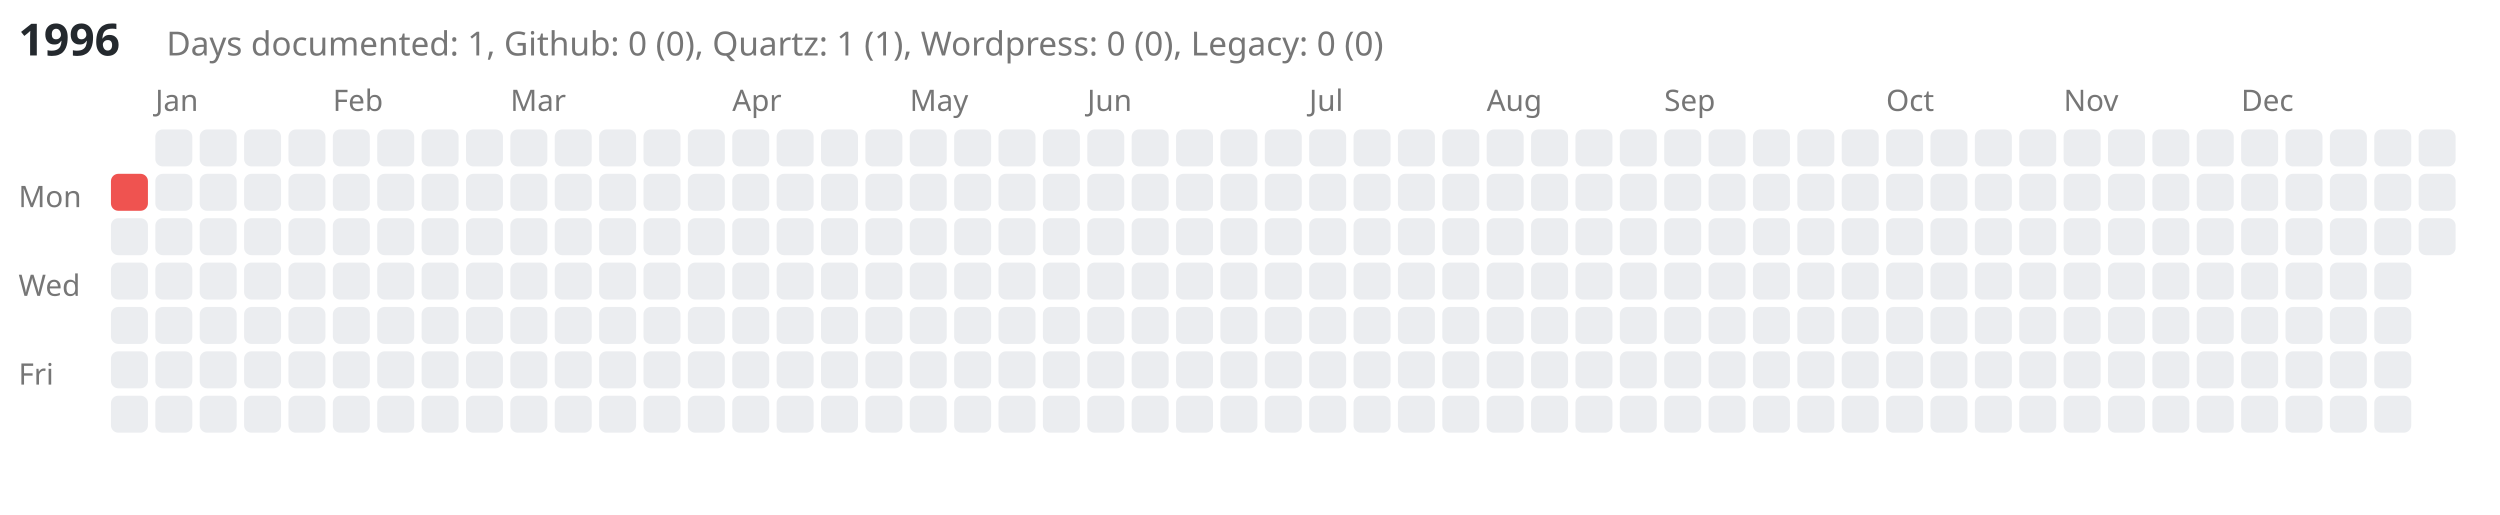
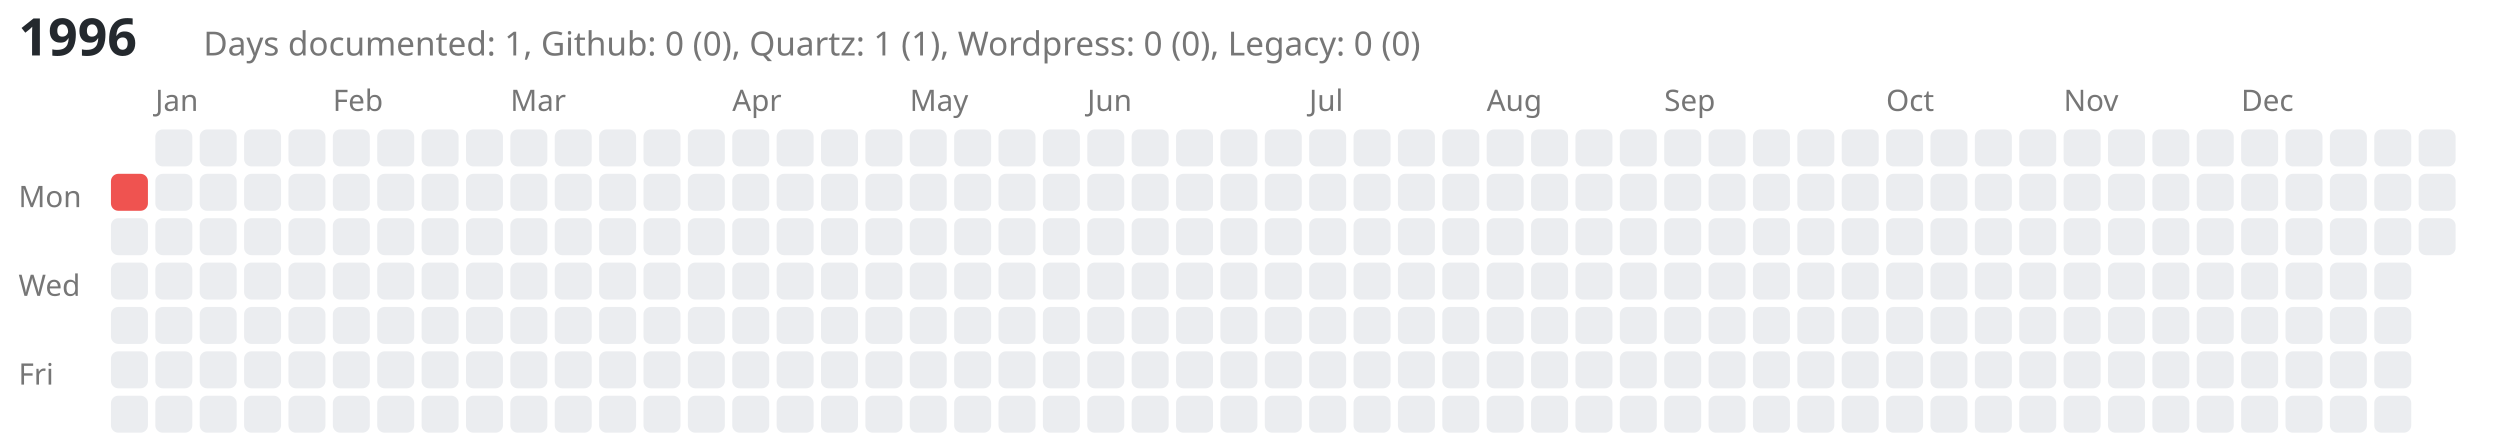
- <svg xmlns="http://www.w3.org/2000/svg" viewBox="0 0 676 139" style="background-color: white;">
-   <text x="5" y="15" font-family="sans-serif" font-size="12" font-weight="bold" fill="#24292e">1996</text>
-   <text x="45" y="15" font-family="sans-serif" font-size="9" fill="#767676">Days documented: 1, Github: 0 (0), Quartz: 1 (1), Wordpress: 0 (0), Legacy: 0 (0)</text>
+ <svg xmlns="http://www.w3.org/2000/svg" viewBox="0 0 676 119" style="background-color: white;">
+   <text x="5" y="15" font-family="sans-serif" font-size="14" font-weight="bold" fill="#24292e">1996</text>
+   <text x="55" y="15" font-family="sans-serif" font-size="9" fill="#767676">Days documented: 1, Github: 0 (0), Quartz: 1 (1), Wordpress: 0 (0), Legacy: 0 (0)</text>
  <text x="5" y="56" font-family="sans-serif" font-size="8" fill="#767676">Mon</text>
  <text x="5" y="80" font-family="sans-serif" font-size="8" fill="#767676">Wed</text>
  <text x="5" y="104" font-family="sans-serif" font-size="8" fill="#767676">Fri</text>
  <a href="https://kreier.github.io/quartz/Diary/1996">
    <rect class="day-cell" data-date="1996-01-01" x="30" y="47" width="10" height="10" fill="#ef5350" rx="2" ry="2" />
  </a>
  <rect class="day-cell" data-date="1996-01-02" x="30" y="59" width="10" height="10" fill="#ebedf0" rx="2" ry="2" />
  <rect class="day-cell" data-date="1996-01-03" x="30" y="71" width="10" height="10" fill="#ebedf0" rx="2" ry="2" />
  <rect class="day-cell" data-date="1996-01-04" x="30" y="83" width="10" height="10" fill="#ebedf0" rx="2" ry="2" />
  <rect class="day-cell" data-date="1996-01-05" x="30" y="95" width="10" height="10" fill="#ebedf0" rx="2" ry="2" />
  <rect class="day-cell" data-date="1996-01-06" x="30" y="107" width="10" height="10" fill="#ebedf0" rx="2" ry="2" />
  <text x="42" y="30" font-family="sans-serif" font-size="8" fill="#767676">Jan</text>
  <rect class="day-cell" data-date="1996-01-07" x="42" y="35" width="10" height="10" fill="#ebedf0" rx="2" ry="2" />
  <rect class="day-cell" data-date="1996-01-08" x="42" y="47" width="10" height="10" fill="#ebedf0" rx="2" ry="2" />
  <rect class="day-cell" data-date="1996-01-09" x="42" y="59" width="10" height="10" fill="#ebedf0" rx="2" ry="2" />
  <rect class="day-cell" data-date="1996-01-10" x="42" y="71" width="10" height="10" fill="#ebedf0" rx="2" ry="2" />
  <rect class="day-cell" data-date="1996-01-11" x="42" y="83" width="10" height="10" fill="#ebedf0" rx="2" ry="2" />
  <rect class="day-cell" data-date="1996-01-12" x="42" y="95" width="10" height="10" fill="#ebedf0" rx="2" ry="2" />
  <rect class="day-cell" data-date="1996-01-13" x="42" y="107" width="10" height="10" fill="#ebedf0" rx="2" ry="2" />
  <rect class="day-cell" data-date="1996-01-14" x="54" y="35" width="10" height="10" fill="#ebedf0" rx="2" ry="2" />
  <rect class="day-cell" data-date="1996-01-15" x="54" y="47" width="10" height="10" fill="#ebedf0" rx="2" ry="2" />
  <rect class="day-cell" data-date="1996-01-16" x="54" y="59" width="10" height="10" fill="#ebedf0" rx="2" ry="2" />
  <rect class="day-cell" data-date="1996-01-17" x="54" y="71" width="10" height="10" fill="#ebedf0" rx="2" ry="2" />
  <rect class="day-cell" data-date="1996-01-18" x="54" y="83" width="10" height="10" fill="#ebedf0" rx="2" ry="2" />
  <rect class="day-cell" data-date="1996-01-19" x="54" y="95" width="10" height="10" fill="#ebedf0" rx="2" ry="2" />
  <rect class="day-cell" data-date="1996-01-20" x="54" y="107" width="10" height="10" fill="#ebedf0" rx="2" ry="2" />
  <rect class="day-cell" data-date="1996-01-21" x="66" y="35" width="10" height="10" fill="#ebedf0" rx="2" ry="2" />
  <rect class="day-cell" data-date="1996-01-22" x="66" y="47" width="10" height="10" fill="#ebedf0" rx="2" ry="2" />
  <rect class="day-cell" data-date="1996-01-23" x="66" y="59" width="10" height="10" fill="#ebedf0" rx="2" ry="2" />
  <rect class="day-cell" data-date="1996-01-24" x="66" y="71" width="10" height="10" fill="#ebedf0" rx="2" ry="2" />
  <rect class="day-cell" data-date="1996-01-25" x="66" y="83" width="10" height="10" fill="#ebedf0" rx="2" ry="2" />
  <rect class="day-cell" data-date="1996-01-26" x="66" y="95" width="10" height="10" fill="#ebedf0" rx="2" ry="2" />
  <rect class="day-cell" data-date="1996-01-27" x="66" y="107" width="10" height="10" fill="#ebedf0" rx="2" ry="2" />
  <rect class="day-cell" data-date="1996-01-28" x="78" y="35" width="10" height="10" fill="#ebedf0" rx="2" ry="2" />
  <rect class="day-cell" data-date="1996-01-29" x="78" y="47" width="10" height="10" fill="#ebedf0" rx="2" ry="2" />
  <rect class="day-cell" data-date="1996-01-30" x="78" y="59" width="10" height="10" fill="#ebedf0" rx="2" ry="2" />
  <rect class="day-cell" data-date="1996-01-31" x="78" y="71" width="10" height="10" fill="#ebedf0" rx="2" ry="2" />
  <rect class="day-cell" data-date="1996-02-01" x="78" y="83" width="10" height="10" fill="#ebedf0" rx="2" ry="2" />
  <rect class="day-cell" data-date="1996-02-02" x="78" y="95" width="10" height="10" fill="#ebedf0" rx="2" ry="2" />
  <rect class="day-cell" data-date="1996-02-03" x="78" y="107" width="10" height="10" fill="#ebedf0" rx="2" ry="2" />
  <text x="90" y="30" font-family="sans-serif" font-size="8" fill="#767676">Feb</text>
  <rect class="day-cell" data-date="1996-02-04" x="90" y="35" width="10" height="10" fill="#ebedf0" rx="2" ry="2" />
  <rect class="day-cell" data-date="1996-02-05" x="90" y="47" width="10" height="10" fill="#ebedf0" rx="2" ry="2" />
  <rect class="day-cell" data-date="1996-02-06" x="90" y="59" width="10" height="10" fill="#ebedf0" rx="2" ry="2" />
  <rect class="day-cell" data-date="1996-02-07" x="90" y="71" width="10" height="10" fill="#ebedf0" rx="2" ry="2" />
  <rect class="day-cell" data-date="1996-02-08" x="90" y="83" width="10" height="10" fill="#ebedf0" rx="2" ry="2" />
  <rect class="day-cell" data-date="1996-02-09" x="90" y="95" width="10" height="10" fill="#ebedf0" rx="2" ry="2" />
  <rect class="day-cell" data-date="1996-02-10" x="90" y="107" width="10" height="10" fill="#ebedf0" rx="2" ry="2" />
  <rect class="day-cell" data-date="1996-02-11" x="102" y="35" width="10" height="10" fill="#ebedf0" rx="2" ry="2" />
  <rect class="day-cell" data-date="1996-02-12" x="102" y="47" width="10" height="10" fill="#ebedf0" rx="2" ry="2" />
  <rect class="day-cell" data-date="1996-02-13" x="102" y="59" width="10" height="10" fill="#ebedf0" rx="2" ry="2" />
  <rect class="day-cell" data-date="1996-02-14" x="102" y="71" width="10" height="10" fill="#ebedf0" rx="2" ry="2" />
  <rect class="day-cell" data-date="1996-02-15" x="102" y="83" width="10" height="10" fill="#ebedf0" rx="2" ry="2" />
  <rect class="day-cell" data-date="1996-02-16" x="102" y="95" width="10" height="10" fill="#ebedf0" rx="2" ry="2" />
  <rect class="day-cell" data-date="1996-02-17" x="102" y="107" width="10" height="10" fill="#ebedf0" rx="2" ry="2" />
  <rect class="day-cell" data-date="1996-02-18" x="114" y="35" width="10" height="10" fill="#ebedf0" rx="2" ry="2" />
  <rect class="day-cell" data-date="1996-02-19" x="114" y="47" width="10" height="10" fill="#ebedf0" rx="2" ry="2" />
  <rect class="day-cell" data-date="1996-02-20" x="114" y="59" width="10" height="10" fill="#ebedf0" rx="2" ry="2" />
  <rect class="day-cell" data-date="1996-02-21" x="114" y="71" width="10" height="10" fill="#ebedf0" rx="2" ry="2" />
  <rect class="day-cell" data-date="1996-02-22" x="114" y="83" width="10" height="10" fill="#ebedf0" rx="2" ry="2" />
  <rect class="day-cell" data-date="1996-02-23" x="114" y="95" width="10" height="10" fill="#ebedf0" rx="2" ry="2" />
  <rect class="day-cell" data-date="1996-02-24" x="114" y="107" width="10" height="10" fill="#ebedf0" rx="2" ry="2" />
  <rect class="day-cell" data-date="1996-02-25" x="126" y="35" width="10" height="10" fill="#ebedf0" rx="2" ry="2" />
  <rect class="day-cell" data-date="1996-02-26" x="126" y="47" width="10" height="10" fill="#ebedf0" rx="2" ry="2" />
  <rect class="day-cell" data-date="1996-02-27" x="126" y="59" width="10" height="10" fill="#ebedf0" rx="2" ry="2" />
  <rect class="day-cell" data-date="1996-02-28" x="126" y="71" width="10" height="10" fill="#ebedf0" rx="2" ry="2" />
  <rect class="day-cell" data-date="1996-02-29" x="126" y="83" width="10" height="10" fill="#ebedf0" rx="2" ry="2" />
  <rect class="day-cell" data-date="1996-03-01" x="126" y="95" width="10" height="10" fill="#ebedf0" rx="2" ry="2" />
  <rect class="day-cell" data-date="1996-03-02" x="126" y="107" width="10" height="10" fill="#ebedf0" rx="2" ry="2" />
  <text x="138" y="30" font-family="sans-serif" font-size="8" fill="#767676">Mar</text>
  <rect class="day-cell" data-date="1996-03-03" x="138" y="35" width="10" height="10" fill="#ebedf0" rx="2" ry="2" />
  <rect class="day-cell" data-date="1996-03-04" x="138" y="47" width="10" height="10" fill="#ebedf0" rx="2" ry="2" />
  <rect class="day-cell" data-date="1996-03-05" x="138" y="59" width="10" height="10" fill="#ebedf0" rx="2" ry="2" />
  <rect class="day-cell" data-date="1996-03-06" x="138" y="71" width="10" height="10" fill="#ebedf0" rx="2" ry="2" />
  <rect class="day-cell" data-date="1996-03-07" x="138" y="83" width="10" height="10" fill="#ebedf0" rx="2" ry="2" />
  <rect class="day-cell" data-date="1996-03-08" x="138" y="95" width="10" height="10" fill="#ebedf0" rx="2" ry="2" />
  <rect class="day-cell" data-date="1996-03-09" x="138" y="107" width="10" height="10" fill="#ebedf0" rx="2" ry="2" />
  <rect class="day-cell" data-date="1996-03-10" x="150" y="35" width="10" height="10" fill="#ebedf0" rx="2" ry="2" />
  <rect class="day-cell" data-date="1996-03-11" x="150" y="47" width="10" height="10" fill="#ebedf0" rx="2" ry="2" />
  <rect class="day-cell" data-date="1996-03-12" x="150" y="59" width="10" height="10" fill="#ebedf0" rx="2" ry="2" />
  <rect class="day-cell" data-date="1996-03-13" x="150" y="71" width="10" height="10" fill="#ebedf0" rx="2" ry="2" />
  <rect class="day-cell" data-date="1996-03-14" x="150" y="83" width="10" height="10" fill="#ebedf0" rx="2" ry="2" />
  <rect class="day-cell" data-date="1996-03-15" x="150" y="95" width="10" height="10" fill="#ebedf0" rx="2" ry="2" />
  <rect class="day-cell" data-date="1996-03-16" x="150" y="107" width="10" height="10" fill="#ebedf0" rx="2" ry="2" />
  <rect class="day-cell" data-date="1996-03-17" x="162" y="35" width="10" height="10" fill="#ebedf0" rx="2" ry="2" />
  <rect class="day-cell" data-date="1996-03-18" x="162" y="47" width="10" height="10" fill="#ebedf0" rx="2" ry="2" />
  <rect class="day-cell" data-date="1996-03-19" x="162" y="59" width="10" height="10" fill="#ebedf0" rx="2" ry="2" />
  <rect class="day-cell" data-date="1996-03-20" x="162" y="71" width="10" height="10" fill="#ebedf0" rx="2" ry="2" />
  <rect class="day-cell" data-date="1996-03-21" x="162" y="83" width="10" height="10" fill="#ebedf0" rx="2" ry="2" />
  <rect class="day-cell" data-date="1996-03-22" x="162" y="95" width="10" height="10" fill="#ebedf0" rx="2" ry="2" />
  <rect class="day-cell" data-date="1996-03-23" x="162" y="107" width="10" height="10" fill="#ebedf0" rx="2" ry="2" />
  <rect class="day-cell" data-date="1996-03-24" x="174" y="35" width="10" height="10" fill="#ebedf0" rx="2" ry="2" />
  <rect class="day-cell" data-date="1996-03-25" x="174" y="47" width="10" height="10" fill="#ebedf0" rx="2" ry="2" />
  <rect class="day-cell" data-date="1996-03-26" x="174" y="59" width="10" height="10" fill="#ebedf0" rx="2" ry="2" />
  <rect class="day-cell" data-date="1996-03-27" x="174" y="71" width="10" height="10" fill="#ebedf0" rx="2" ry="2" />
  <rect class="day-cell" data-date="1996-03-28" x="174" y="83" width="10" height="10" fill="#ebedf0" rx="2" ry="2" />
  <rect class="day-cell" data-date="1996-03-29" x="174" y="95" width="10" height="10" fill="#ebedf0" rx="2" ry="2" />
  <rect class="day-cell" data-date="1996-03-30" x="174" y="107" width="10" height="10" fill="#ebedf0" rx="2" ry="2" />
  <rect class="day-cell" data-date="1996-03-31" x="186" y="35" width="10" height="10" fill="#ebedf0" rx="2" ry="2" />
  <rect class="day-cell" data-date="1996-04-01" x="186" y="47" width="10" height="10" fill="#ebedf0" rx="2" ry="2" />
  <rect class="day-cell" data-date="1996-04-02" x="186" y="59" width="10" height="10" fill="#ebedf0" rx="2" ry="2" />
  <rect class="day-cell" data-date="1996-04-03" x="186" y="71" width="10" height="10" fill="#ebedf0" rx="2" ry="2" />
  <rect class="day-cell" data-date="1996-04-04" x="186" y="83" width="10" height="10" fill="#ebedf0" rx="2" ry="2" />
  <rect class="day-cell" data-date="1996-04-05" x="186" y="95" width="10" height="10" fill="#ebedf0" rx="2" ry="2" />
  <rect class="day-cell" data-date="1996-04-06" x="186" y="107" width="10" height="10" fill="#ebedf0" rx="2" ry="2" />
  <text x="198" y="30" font-family="sans-serif" font-size="8" fill="#767676">Apr</text>
  <rect class="day-cell" data-date="1996-04-07" x="198" y="35" width="10" height="10" fill="#ebedf0" rx="2" ry="2" />
  <rect class="day-cell" data-date="1996-04-08" x="198" y="47" width="10" height="10" fill="#ebedf0" rx="2" ry="2" />
  <rect class="day-cell" data-date="1996-04-09" x="198" y="59" width="10" height="10" fill="#ebedf0" rx="2" ry="2" />
  <rect class="day-cell" data-date="1996-04-10" x="198" y="71" width="10" height="10" fill="#ebedf0" rx="2" ry="2" />
  <rect class="day-cell" data-date="1996-04-11" x="198" y="83" width="10" height="10" fill="#ebedf0" rx="2" ry="2" />
  <rect class="day-cell" data-date="1996-04-12" x="198" y="95" width="10" height="10" fill="#ebedf0" rx="2" ry="2" />
  <rect class="day-cell" data-date="1996-04-13" x="198" y="107" width="10" height="10" fill="#ebedf0" rx="2" ry="2" />
  <rect class="day-cell" data-date="1996-04-14" x="210" y="35" width="10" height="10" fill="#ebedf0" rx="2" ry="2" />
  <rect class="day-cell" data-date="1996-04-15" x="210" y="47" width="10" height="10" fill="#ebedf0" rx="2" ry="2" />
  <rect class="day-cell" data-date="1996-04-16" x="210" y="59" width="10" height="10" fill="#ebedf0" rx="2" ry="2" />
  <rect class="day-cell" data-date="1996-04-17" x="210" y="71" width="10" height="10" fill="#ebedf0" rx="2" ry="2" />
  <rect class="day-cell" data-date="1996-04-18" x="210" y="83" width="10" height="10" fill="#ebedf0" rx="2" ry="2" />
  <rect class="day-cell" data-date="1996-04-19" x="210" y="95" width="10" height="10" fill="#ebedf0" rx="2" ry="2" />
  <rect class="day-cell" data-date="1996-04-20" x="210" y="107" width="10" height="10" fill="#ebedf0" rx="2" ry="2" />
  <rect class="day-cell" data-date="1996-04-21" x="222" y="35" width="10" height="10" fill="#ebedf0" rx="2" ry="2" />
  <rect class="day-cell" data-date="1996-04-22" x="222" y="47" width="10" height="10" fill="#ebedf0" rx="2" ry="2" />
  <rect class="day-cell" data-date="1996-04-23" x="222" y="59" width="10" height="10" fill="#ebedf0" rx="2" ry="2" />
  <rect class="day-cell" data-date="1996-04-24" x="222" y="71" width="10" height="10" fill="#ebedf0" rx="2" ry="2" />
  <rect class="day-cell" data-date="1996-04-25" x="222" y="83" width="10" height="10" fill="#ebedf0" rx="2" ry="2" />
  <rect class="day-cell" data-date="1996-04-26" x="222" y="95" width="10" height="10" fill="#ebedf0" rx="2" ry="2" />
  <rect class="day-cell" data-date="1996-04-27" x="222" y="107" width="10" height="10" fill="#ebedf0" rx="2" ry="2" />
  <rect class="day-cell" data-date="1996-04-28" x="234" y="35" width="10" height="10" fill="#ebedf0" rx="2" ry="2" />
  <rect class="day-cell" data-date="1996-04-29" x="234" y="47" width="10" height="10" fill="#ebedf0" rx="2" ry="2" />
  <rect class="day-cell" data-date="1996-04-30" x="234" y="59" width="10" height="10" fill="#ebedf0" rx="2" ry="2" />
  <rect class="day-cell" data-date="1996-05-01" x="234" y="71" width="10" height="10" fill="#ebedf0" rx="2" ry="2" />
  <rect class="day-cell" data-date="1996-05-02" x="234" y="83" width="10" height="10" fill="#ebedf0" rx="2" ry="2" />
  <rect class="day-cell" data-date="1996-05-03" x="234" y="95" width="10" height="10" fill="#ebedf0" rx="2" ry="2" />
  <rect class="day-cell" data-date="1996-05-04" x="234" y="107" width="10" height="10" fill="#ebedf0" rx="2" ry="2" />
  <text x="246" y="30" font-family="sans-serif" font-size="8" fill="#767676">May</text>
  <rect class="day-cell" data-date="1996-05-05" x="246" y="35" width="10" height="10" fill="#ebedf0" rx="2" ry="2" />
  <rect class="day-cell" data-date="1996-05-06" x="246" y="47" width="10" height="10" fill="#ebedf0" rx="2" ry="2" />
  <rect class="day-cell" data-date="1996-05-07" x="246" y="59" width="10" height="10" fill="#ebedf0" rx="2" ry="2" />
  <rect class="day-cell" data-date="1996-05-08" x="246" y="71" width="10" height="10" fill="#ebedf0" rx="2" ry="2" />
  <rect class="day-cell" data-date="1996-05-09" x="246" y="83" width="10" height="10" fill="#ebedf0" rx="2" ry="2" />
  <rect class="day-cell" data-date="1996-05-10" x="246" y="95" width="10" height="10" fill="#ebedf0" rx="2" ry="2" />
  <rect class="day-cell" data-date="1996-05-11" x="246" y="107" width="10" height="10" fill="#ebedf0" rx="2" ry="2" />
  <rect class="day-cell" data-date="1996-05-12" x="258" y="35" width="10" height="10" fill="#ebedf0" rx="2" ry="2" />
  <rect class="day-cell" data-date="1996-05-13" x="258" y="47" width="10" height="10" fill="#ebedf0" rx="2" ry="2" />
  <rect class="day-cell" data-date="1996-05-14" x="258" y="59" width="10" height="10" fill="#ebedf0" rx="2" ry="2" />
  <rect class="day-cell" data-date="1996-05-15" x="258" y="71" width="10" height="10" fill="#ebedf0" rx="2" ry="2" />
  <rect class="day-cell" data-date="1996-05-16" x="258" y="83" width="10" height="10" fill="#ebedf0" rx="2" ry="2" />
  <rect class="day-cell" data-date="1996-05-17" x="258" y="95" width="10" height="10" fill="#ebedf0" rx="2" ry="2" />
  <rect class="day-cell" data-date="1996-05-18" x="258" y="107" width="10" height="10" fill="#ebedf0" rx="2" ry="2" />
  <rect class="day-cell" data-date="1996-05-19" x="270" y="35" width="10" height="10" fill="#ebedf0" rx="2" ry="2" />
  <rect class="day-cell" data-date="1996-05-20" x="270" y="47" width="10" height="10" fill="#ebedf0" rx="2" ry="2" />
  <rect class="day-cell" data-date="1996-05-21" x="270" y="59" width="10" height="10" fill="#ebedf0" rx="2" ry="2" />
  <rect class="day-cell" data-date="1996-05-22" x="270" y="71" width="10" height="10" fill="#ebedf0" rx="2" ry="2" />
  <rect class="day-cell" data-date="1996-05-23" x="270" y="83" width="10" height="10" fill="#ebedf0" rx="2" ry="2" />
  <rect class="day-cell" data-date="1996-05-24" x="270" y="95" width="10" height="10" fill="#ebedf0" rx="2" ry="2" />
  <rect class="day-cell" data-date="1996-05-25" x="270" y="107" width="10" height="10" fill="#ebedf0" rx="2" ry="2" />
  <rect class="day-cell" data-date="1996-05-26" x="282" y="35" width="10" height="10" fill="#ebedf0" rx="2" ry="2" />
  <rect class="day-cell" data-date="1996-05-27" x="282" y="47" width="10" height="10" fill="#ebedf0" rx="2" ry="2" />
  <rect class="day-cell" data-date="1996-05-28" x="282" y="59" width="10" height="10" fill="#ebedf0" rx="2" ry="2" />
  <rect class="day-cell" data-date="1996-05-29" x="282" y="71" width="10" height="10" fill="#ebedf0" rx="2" ry="2" />
  <rect class="day-cell" data-date="1996-05-30" x="282" y="83" width="10" height="10" fill="#ebedf0" rx="2" ry="2" />
  <rect class="day-cell" data-date="1996-05-31" x="282" y="95" width="10" height="10" fill="#ebedf0" rx="2" ry="2" />
  <rect class="day-cell" data-date="1996-06-01" x="282" y="107" width="10" height="10" fill="#ebedf0" rx="2" ry="2" />
  <text x="294" y="30" font-family="sans-serif" font-size="8" fill="#767676">Jun</text>
  <rect class="day-cell" data-date="1996-06-02" x="294" y="35" width="10" height="10" fill="#ebedf0" rx="2" ry="2" />
  <rect class="day-cell" data-date="1996-06-03" x="294" y="47" width="10" height="10" fill="#ebedf0" rx="2" ry="2" />
  <rect class="day-cell" data-date="1996-06-04" x="294" y="59" width="10" height="10" fill="#ebedf0" rx="2" ry="2" />
  <rect class="day-cell" data-date="1996-06-05" x="294" y="71" width="10" height="10" fill="#ebedf0" rx="2" ry="2" />
  <rect class="day-cell" data-date="1996-06-06" x="294" y="83" width="10" height="10" fill="#ebedf0" rx="2" ry="2" />
  <rect class="day-cell" data-date="1996-06-07" x="294" y="95" width="10" height="10" fill="#ebedf0" rx="2" ry="2" />
  <rect class="day-cell" data-date="1996-06-08" x="294" y="107" width="10" height="10" fill="#ebedf0" rx="2" ry="2" />
  <rect class="day-cell" data-date="1996-06-09" x="306" y="35" width="10" height="10" fill="#ebedf0" rx="2" ry="2" />
  <rect class="day-cell" data-date="1996-06-10" x="306" y="47" width="10" height="10" fill="#ebedf0" rx="2" ry="2" />
  <rect class="day-cell" data-date="1996-06-11" x="306" y="59" width="10" height="10" fill="#ebedf0" rx="2" ry="2" />
  <rect class="day-cell" data-date="1996-06-12" x="306" y="71" width="10" height="10" fill="#ebedf0" rx="2" ry="2" />
  <rect class="day-cell" data-date="1996-06-13" x="306" y="83" width="10" height="10" fill="#ebedf0" rx="2" ry="2" />
  <rect class="day-cell" data-date="1996-06-14" x="306" y="95" width="10" height="10" fill="#ebedf0" rx="2" ry="2" />
  <rect class="day-cell" data-date="1996-06-15" x="306" y="107" width="10" height="10" fill="#ebedf0" rx="2" ry="2" />
  <rect class="day-cell" data-date="1996-06-16" x="318" y="35" width="10" height="10" fill="#ebedf0" rx="2" ry="2" />
  <rect class="day-cell" data-date="1996-06-17" x="318" y="47" width="10" height="10" fill="#ebedf0" rx="2" ry="2" />
  <rect class="day-cell" data-date="1996-06-18" x="318" y="59" width="10" height="10" fill="#ebedf0" rx="2" ry="2" />
  <rect class="day-cell" data-date="1996-06-19" x="318" y="71" width="10" height="10" fill="#ebedf0" rx="2" ry="2" />
  <rect class="day-cell" data-date="1996-06-20" x="318" y="83" width="10" height="10" fill="#ebedf0" rx="2" ry="2" />
  <rect class="day-cell" data-date="1996-06-21" x="318" y="95" width="10" height="10" fill="#ebedf0" rx="2" ry="2" />
  <rect class="day-cell" data-date="1996-06-22" x="318" y="107" width="10" height="10" fill="#ebedf0" rx="2" ry="2" />
  <rect class="day-cell" data-date="1996-06-23" x="330" y="35" width="10" height="10" fill="#ebedf0" rx="2" ry="2" />
  <rect class="day-cell" data-date="1996-06-24" x="330" y="47" width="10" height="10" fill="#ebedf0" rx="2" ry="2" />
  <rect class="day-cell" data-date="1996-06-25" x="330" y="59" width="10" height="10" fill="#ebedf0" rx="2" ry="2" />
  <rect class="day-cell" data-date="1996-06-26" x="330" y="71" width="10" height="10" fill="#ebedf0" rx="2" ry="2" />
  <rect class="day-cell" data-date="1996-06-27" x="330" y="83" width="10" height="10" fill="#ebedf0" rx="2" ry="2" />
  <rect class="day-cell" data-date="1996-06-28" x="330" y="95" width="10" height="10" fill="#ebedf0" rx="2" ry="2" />
  <rect class="day-cell" data-date="1996-06-29" x="330" y="107" width="10" height="10" fill="#ebedf0" rx="2" ry="2" />
  <rect class="day-cell" data-date="1996-06-30" x="342" y="35" width="10" height="10" fill="#ebedf0" rx="2" ry="2" />
  <rect class="day-cell" data-date="1996-07-01" x="342" y="47" width="10" height="10" fill="#ebedf0" rx="2" ry="2" />
  <rect class="day-cell" data-date="1996-07-02" x="342" y="59" width="10" height="10" fill="#ebedf0" rx="2" ry="2" />
  <rect class="day-cell" data-date="1996-07-03" x="342" y="71" width="10" height="10" fill="#ebedf0" rx="2" ry="2" />
  <rect class="day-cell" data-date="1996-07-04" x="342" y="83" width="10" height="10" fill="#ebedf0" rx="2" ry="2" />
  <rect class="day-cell" data-date="1996-07-05" x="342" y="95" width="10" height="10" fill="#ebedf0" rx="2" ry="2" />
  <rect class="day-cell" data-date="1996-07-06" x="342" y="107" width="10" height="10" fill="#ebedf0" rx="2" ry="2" />
  <text x="354" y="30" font-family="sans-serif" font-size="8" fill="#767676">Jul</text>
  <rect class="day-cell" data-date="1996-07-07" x="354" y="35" width="10" height="10" fill="#ebedf0" rx="2" ry="2" />
  <rect class="day-cell" data-date="1996-07-08" x="354" y="47" width="10" height="10" fill="#ebedf0" rx="2" ry="2" />
  <rect class="day-cell" data-date="1996-07-09" x="354" y="59" width="10" height="10" fill="#ebedf0" rx="2" ry="2" />
  <rect class="day-cell" data-date="1996-07-10" x="354" y="71" width="10" height="10" fill="#ebedf0" rx="2" ry="2" />
  <rect class="day-cell" data-date="1996-07-11" x="354" y="83" width="10" height="10" fill="#ebedf0" rx="2" ry="2" />
  <rect class="day-cell" data-date="1996-07-12" x="354" y="95" width="10" height="10" fill="#ebedf0" rx="2" ry="2" />
  <rect class="day-cell" data-date="1996-07-13" x="354" y="107" width="10" height="10" fill="#ebedf0" rx="2" ry="2" />
  <rect class="day-cell" data-date="1996-07-14" x="366" y="35" width="10" height="10" fill="#ebedf0" rx="2" ry="2" />
  <rect class="day-cell" data-date="1996-07-15" x="366" y="47" width="10" height="10" fill="#ebedf0" rx="2" ry="2" />
  <rect class="day-cell" data-date="1996-07-16" x="366" y="59" width="10" height="10" fill="#ebedf0" rx="2" ry="2" />
  <rect class="day-cell" data-date="1996-07-17" x="366" y="71" width="10" height="10" fill="#ebedf0" rx="2" ry="2" />
  <rect class="day-cell" data-date="1996-07-18" x="366" y="83" width="10" height="10" fill="#ebedf0" rx="2" ry="2" />
  <rect class="day-cell" data-date="1996-07-19" x="366" y="95" width="10" height="10" fill="#ebedf0" rx="2" ry="2" />
  <rect class="day-cell" data-date="1996-07-20" x="366" y="107" width="10" height="10" fill="#ebedf0" rx="2" ry="2" />
  <rect class="day-cell" data-date="1996-07-21" x="378" y="35" width="10" height="10" fill="#ebedf0" rx="2" ry="2" />
  <rect class="day-cell" data-date="1996-07-22" x="378" y="47" width="10" height="10" fill="#ebedf0" rx="2" ry="2" />
  <rect class="day-cell" data-date="1996-07-23" x="378" y="59" width="10" height="10" fill="#ebedf0" rx="2" ry="2" />
  <rect class="day-cell" data-date="1996-07-24" x="378" y="71" width="10" height="10" fill="#ebedf0" rx="2" ry="2" />
  <rect class="day-cell" data-date="1996-07-25" x="378" y="83" width="10" height="10" fill="#ebedf0" rx="2" ry="2" />
  <rect class="day-cell" data-date="1996-07-26" x="378" y="95" width="10" height="10" fill="#ebedf0" rx="2" ry="2" />
  <rect class="day-cell" data-date="1996-07-27" x="378" y="107" width="10" height="10" fill="#ebedf0" rx="2" ry="2" />
  <rect class="day-cell" data-date="1996-07-28" x="390" y="35" width="10" height="10" fill="#ebedf0" rx="2" ry="2" />
  <rect class="day-cell" data-date="1996-07-29" x="390" y="47" width="10" height="10" fill="#ebedf0" rx="2" ry="2" />
  <rect class="day-cell" data-date="1996-07-30" x="390" y="59" width="10" height="10" fill="#ebedf0" rx="2" ry="2" />
  <rect class="day-cell" data-date="1996-07-31" x="390" y="71" width="10" height="10" fill="#ebedf0" rx="2" ry="2" />
  <rect class="day-cell" data-date="1996-08-01" x="390" y="83" width="10" height="10" fill="#ebedf0" rx="2" ry="2" />
  <rect class="day-cell" data-date="1996-08-02" x="390" y="95" width="10" height="10" fill="#ebedf0" rx="2" ry="2" />
  <rect class="day-cell" data-date="1996-08-03" x="390" y="107" width="10" height="10" fill="#ebedf0" rx="2" ry="2" />
  <text x="402" y="30" font-family="sans-serif" font-size="8" fill="#767676">Aug</text>
  <rect class="day-cell" data-date="1996-08-04" x="402" y="35" width="10" height="10" fill="#ebedf0" rx="2" ry="2" />
  <rect class="day-cell" data-date="1996-08-05" x="402" y="47" width="10" height="10" fill="#ebedf0" rx="2" ry="2" />
  <rect class="day-cell" data-date="1996-08-06" x="402" y="59" width="10" height="10" fill="#ebedf0" rx="2" ry="2" />
  <rect class="day-cell" data-date="1996-08-07" x="402" y="71" width="10" height="10" fill="#ebedf0" rx="2" ry="2" />
  <rect class="day-cell" data-date="1996-08-08" x="402" y="83" width="10" height="10" fill="#ebedf0" rx="2" ry="2" />
  <rect class="day-cell" data-date="1996-08-09" x="402" y="95" width="10" height="10" fill="#ebedf0" rx="2" ry="2" />
  <rect class="day-cell" data-date="1996-08-10" x="402" y="107" width="10" height="10" fill="#ebedf0" rx="2" ry="2" />
  <rect class="day-cell" data-date="1996-08-11" x="414" y="35" width="10" height="10" fill="#ebedf0" rx="2" ry="2" />
  <rect class="day-cell" data-date="1996-08-12" x="414" y="47" width="10" height="10" fill="#ebedf0" rx="2" ry="2" />
  <rect class="day-cell" data-date="1996-08-13" x="414" y="59" width="10" height="10" fill="#ebedf0" rx="2" ry="2" />
  <rect class="day-cell" data-date="1996-08-14" x="414" y="71" width="10" height="10" fill="#ebedf0" rx="2" ry="2" />
  <rect class="day-cell" data-date="1996-08-15" x="414" y="83" width="10" height="10" fill="#ebedf0" rx="2" ry="2" />
  <rect class="day-cell" data-date="1996-08-16" x="414" y="95" width="10" height="10" fill="#ebedf0" rx="2" ry="2" />
  <rect class="day-cell" data-date="1996-08-17" x="414" y="107" width="10" height="10" fill="#ebedf0" rx="2" ry="2" />
  <rect class="day-cell" data-date="1996-08-18" x="426" y="35" width="10" height="10" fill="#ebedf0" rx="2" ry="2" />
  <rect class="day-cell" data-date="1996-08-19" x="426" y="47" width="10" height="10" fill="#ebedf0" rx="2" ry="2" />
  <rect class="day-cell" data-date="1996-08-20" x="426" y="59" width="10" height="10" fill="#ebedf0" rx="2" ry="2" />
  <rect class="day-cell" data-date="1996-08-21" x="426" y="71" width="10" height="10" fill="#ebedf0" rx="2" ry="2" />
  <rect class="day-cell" data-date="1996-08-22" x="426" y="83" width="10" height="10" fill="#ebedf0" rx="2" ry="2" />
  <rect class="day-cell" data-date="1996-08-23" x="426" y="95" width="10" height="10" fill="#ebedf0" rx="2" ry="2" />
  <rect class="day-cell" data-date="1996-08-24" x="426" y="107" width="10" height="10" fill="#ebedf0" rx="2" ry="2" />
  <rect class="day-cell" data-date="1996-08-25" x="438" y="35" width="10" height="10" fill="#ebedf0" rx="2" ry="2" />
  <rect class="day-cell" data-date="1996-08-26" x="438" y="47" width="10" height="10" fill="#ebedf0" rx="2" ry="2" />
  <rect class="day-cell" data-date="1996-08-27" x="438" y="59" width="10" height="10" fill="#ebedf0" rx="2" ry="2" />
  <rect class="day-cell" data-date="1996-08-28" x="438" y="71" width="10" height="10" fill="#ebedf0" rx="2" ry="2" />
  <rect class="day-cell" data-date="1996-08-29" x="438" y="83" width="10" height="10" fill="#ebedf0" rx="2" ry="2" />
  <rect class="day-cell" data-date="1996-08-30" x="438" y="95" width="10" height="10" fill="#ebedf0" rx="2" ry="2" />
  <rect class="day-cell" data-date="1996-08-31" x="438" y="107" width="10" height="10" fill="#ebedf0" rx="2" ry="2" />
  <text x="450" y="30" font-family="sans-serif" font-size="8" fill="#767676">Sep</text>
  <rect class="day-cell" data-date="1996-09-01" x="450" y="35" width="10" height="10" fill="#ebedf0" rx="2" ry="2" />
  <rect class="day-cell" data-date="1996-09-02" x="450" y="47" width="10" height="10" fill="#ebedf0" rx="2" ry="2" />
  <rect class="day-cell" data-date="1996-09-03" x="450" y="59" width="10" height="10" fill="#ebedf0" rx="2" ry="2" />
  <rect class="day-cell" data-date="1996-09-04" x="450" y="71" width="10" height="10" fill="#ebedf0" rx="2" ry="2" />
  <rect class="day-cell" data-date="1996-09-05" x="450" y="83" width="10" height="10" fill="#ebedf0" rx="2" ry="2" />
  <rect class="day-cell" data-date="1996-09-06" x="450" y="95" width="10" height="10" fill="#ebedf0" rx="2" ry="2" />
  <rect class="day-cell" data-date="1996-09-07" x="450" y="107" width="10" height="10" fill="#ebedf0" rx="2" ry="2" />
  <rect class="day-cell" data-date="1996-09-08" x="462" y="35" width="10" height="10" fill="#ebedf0" rx="2" ry="2" />
  <rect class="day-cell" data-date="1996-09-09" x="462" y="47" width="10" height="10" fill="#ebedf0" rx="2" ry="2" />
  <rect class="day-cell" data-date="1996-09-10" x="462" y="59" width="10" height="10" fill="#ebedf0" rx="2" ry="2" />
  <rect class="day-cell" data-date="1996-09-11" x="462" y="71" width="10" height="10" fill="#ebedf0" rx="2" ry="2" />
  <rect class="day-cell" data-date="1996-09-12" x="462" y="83" width="10" height="10" fill="#ebedf0" rx="2" ry="2" />
  <rect class="day-cell" data-date="1996-09-13" x="462" y="95" width="10" height="10" fill="#ebedf0" rx="2" ry="2" />
  <rect class="day-cell" data-date="1996-09-14" x="462" y="107" width="10" height="10" fill="#ebedf0" rx="2" ry="2" />
  <rect class="day-cell" data-date="1996-09-15" x="474" y="35" width="10" height="10" fill="#ebedf0" rx="2" ry="2" />
  <rect class="day-cell" data-date="1996-09-16" x="474" y="47" width="10" height="10" fill="#ebedf0" rx="2" ry="2" />
  <rect class="day-cell" data-date="1996-09-17" x="474" y="59" width="10" height="10" fill="#ebedf0" rx="2" ry="2" />
  <rect class="day-cell" data-date="1996-09-18" x="474" y="71" width="10" height="10" fill="#ebedf0" rx="2" ry="2" />
  <rect class="day-cell" data-date="1996-09-19" x="474" y="83" width="10" height="10" fill="#ebedf0" rx="2" ry="2" />
  <rect class="day-cell" data-date="1996-09-20" x="474" y="95" width="10" height="10" fill="#ebedf0" rx="2" ry="2" />
  <rect class="day-cell" data-date="1996-09-21" x="474" y="107" width="10" height="10" fill="#ebedf0" rx="2" ry="2" />
  <rect class="day-cell" data-date="1996-09-22" x="486" y="35" width="10" height="10" fill="#ebedf0" rx="2" ry="2" />
  <rect class="day-cell" data-date="1996-09-23" x="486" y="47" width="10" height="10" fill="#ebedf0" rx="2" ry="2" />
  <rect class="day-cell" data-date="1996-09-24" x="486" y="59" width="10" height="10" fill="#ebedf0" rx="2" ry="2" />
  <rect class="day-cell" data-date="1996-09-25" x="486" y="71" width="10" height="10" fill="#ebedf0" rx="2" ry="2" />
  <rect class="day-cell" data-date="1996-09-26" x="486" y="83" width="10" height="10" fill="#ebedf0" rx="2" ry="2" />
  <rect class="day-cell" data-date="1996-09-27" x="486" y="95" width="10" height="10" fill="#ebedf0" rx="2" ry="2" />
  <rect class="day-cell" data-date="1996-09-28" x="486" y="107" width="10" height="10" fill="#ebedf0" rx="2" ry="2" />
  <rect class="day-cell" data-date="1996-09-29" x="498" y="35" width="10" height="10" fill="#ebedf0" rx="2" ry="2" />
  <rect class="day-cell" data-date="1996-09-30" x="498" y="47" width="10" height="10" fill="#ebedf0" rx="2" ry="2" />
  <rect class="day-cell" data-date="1996-10-01" x="498" y="59" width="10" height="10" fill="#ebedf0" rx="2" ry="2" />
  <rect class="day-cell" data-date="1996-10-02" x="498" y="71" width="10" height="10" fill="#ebedf0" rx="2" ry="2" />
  <rect class="day-cell" data-date="1996-10-03" x="498" y="83" width="10" height="10" fill="#ebedf0" rx="2" ry="2" />
  <rect class="day-cell" data-date="1996-10-04" x="498" y="95" width="10" height="10" fill="#ebedf0" rx="2" ry="2" />
  <rect class="day-cell" data-date="1996-10-05" x="498" y="107" width="10" height="10" fill="#ebedf0" rx="2" ry="2" />
  <text x="510" y="30" font-family="sans-serif" font-size="8" fill="#767676">Oct</text>
  <rect class="day-cell" data-date="1996-10-06" x="510" y="35" width="10" height="10" fill="#ebedf0" rx="2" ry="2" />
  <rect class="day-cell" data-date="1996-10-07" x="510" y="47" width="10" height="10" fill="#ebedf0" rx="2" ry="2" />
  <rect class="day-cell" data-date="1996-10-08" x="510" y="59" width="10" height="10" fill="#ebedf0" rx="2" ry="2" />
  <rect class="day-cell" data-date="1996-10-09" x="510" y="71" width="10" height="10" fill="#ebedf0" rx="2" ry="2" />
  <rect class="day-cell" data-date="1996-10-10" x="510" y="83" width="10" height="10" fill="#ebedf0" rx="2" ry="2" />
  <rect class="day-cell" data-date="1996-10-11" x="510" y="95" width="10" height="10" fill="#ebedf0" rx="2" ry="2" />
  <rect class="day-cell" data-date="1996-10-12" x="510" y="107" width="10" height="10" fill="#ebedf0" rx="2" ry="2" />
  <rect class="day-cell" data-date="1996-10-13" x="522" y="35" width="10" height="10" fill="#ebedf0" rx="2" ry="2" />
  <rect class="day-cell" data-date="1996-10-14" x="522" y="47" width="10" height="10" fill="#ebedf0" rx="2" ry="2" />
  <rect class="day-cell" data-date="1996-10-15" x="522" y="59" width="10" height="10" fill="#ebedf0" rx="2" ry="2" />
  <rect class="day-cell" data-date="1996-10-16" x="522" y="71" width="10" height="10" fill="#ebedf0" rx="2" ry="2" />
  <rect class="day-cell" data-date="1996-10-17" x="522" y="83" width="10" height="10" fill="#ebedf0" rx="2" ry="2" />
  <rect class="day-cell" data-date="1996-10-18" x="522" y="95" width="10" height="10" fill="#ebedf0" rx="2" ry="2" />
  <rect class="day-cell" data-date="1996-10-19" x="522" y="107" width="10" height="10" fill="#ebedf0" rx="2" ry="2" />
  <rect class="day-cell" data-date="1996-10-20" x="534" y="35" width="10" height="10" fill="#ebedf0" rx="2" ry="2" />
  <rect class="day-cell" data-date="1996-10-21" x="534" y="47" width="10" height="10" fill="#ebedf0" rx="2" ry="2" />
  <rect class="day-cell" data-date="1996-10-22" x="534" y="59" width="10" height="10" fill="#ebedf0" rx="2" ry="2" />
  <rect class="day-cell" data-date="1996-10-23" x="534" y="71" width="10" height="10" fill="#ebedf0" rx="2" ry="2" />
  <rect class="day-cell" data-date="1996-10-24" x="534" y="83" width="10" height="10" fill="#ebedf0" rx="2" ry="2" />
  <rect class="day-cell" data-date="1996-10-25" x="534" y="95" width="10" height="10" fill="#ebedf0" rx="2" ry="2" />
  <rect class="day-cell" data-date="1996-10-26" x="534" y="107" width="10" height="10" fill="#ebedf0" rx="2" ry="2" />
  <rect class="day-cell" data-date="1996-10-27" x="546" y="35" width="10" height="10" fill="#ebedf0" rx="2" ry="2" />
  <rect class="day-cell" data-date="1996-10-28" x="546" y="47" width="10" height="10" fill="#ebedf0" rx="2" ry="2" />
  <rect class="day-cell" data-date="1996-10-29" x="546" y="59" width="10" height="10" fill="#ebedf0" rx="2" ry="2" />
  <rect class="day-cell" data-date="1996-10-30" x="546" y="71" width="10" height="10" fill="#ebedf0" rx="2" ry="2" />
  <rect class="day-cell" data-date="1996-10-31" x="546" y="83" width="10" height="10" fill="#ebedf0" rx="2" ry="2" />
  <rect class="day-cell" data-date="1996-11-01" x="546" y="95" width="10" height="10" fill="#ebedf0" rx="2" ry="2" />
  <rect class="day-cell" data-date="1996-11-02" x="546" y="107" width="10" height="10" fill="#ebedf0" rx="2" ry="2" />
  <text x="558" y="30" font-family="sans-serif" font-size="8" fill="#767676">Nov</text>
  <rect class="day-cell" data-date="1996-11-03" x="558" y="35" width="10" height="10" fill="#ebedf0" rx="2" ry="2" />
  <rect class="day-cell" data-date="1996-11-04" x="558" y="47" width="10" height="10" fill="#ebedf0" rx="2" ry="2" />
  <rect class="day-cell" data-date="1996-11-05" x="558" y="59" width="10" height="10" fill="#ebedf0" rx="2" ry="2" />
  <rect class="day-cell" data-date="1996-11-06" x="558" y="71" width="10" height="10" fill="#ebedf0" rx="2" ry="2" />
  <rect class="day-cell" data-date="1996-11-07" x="558" y="83" width="10" height="10" fill="#ebedf0" rx="2" ry="2" />
  <rect class="day-cell" data-date="1996-11-08" x="558" y="95" width="10" height="10" fill="#ebedf0" rx="2" ry="2" />
  <rect class="day-cell" data-date="1996-11-09" x="558" y="107" width="10" height="10" fill="#ebedf0" rx="2" ry="2" />
  <rect class="day-cell" data-date="1996-11-10" x="570" y="35" width="10" height="10" fill="#ebedf0" rx="2" ry="2" />
  <rect class="day-cell" data-date="1996-11-11" x="570" y="47" width="10" height="10" fill="#ebedf0" rx="2" ry="2" />
  <rect class="day-cell" data-date="1996-11-12" x="570" y="59" width="10" height="10" fill="#ebedf0" rx="2" ry="2" />
  <rect class="day-cell" data-date="1996-11-13" x="570" y="71" width="10" height="10" fill="#ebedf0" rx="2" ry="2" />
  <rect class="day-cell" data-date="1996-11-14" x="570" y="83" width="10" height="10" fill="#ebedf0" rx="2" ry="2" />
  <rect class="day-cell" data-date="1996-11-15" x="570" y="95" width="10" height="10" fill="#ebedf0" rx="2" ry="2" />
  <rect class="day-cell" data-date="1996-11-16" x="570" y="107" width="10" height="10" fill="#ebedf0" rx="2" ry="2" />
  <rect class="day-cell" data-date="1996-11-17" x="582" y="35" width="10" height="10" fill="#ebedf0" rx="2" ry="2" />
  <rect class="day-cell" data-date="1996-11-18" x="582" y="47" width="10" height="10" fill="#ebedf0" rx="2" ry="2" />
  <rect class="day-cell" data-date="1996-11-19" x="582" y="59" width="10" height="10" fill="#ebedf0" rx="2" ry="2" />
  <rect class="day-cell" data-date="1996-11-20" x="582" y="71" width="10" height="10" fill="#ebedf0" rx="2" ry="2" />
  <rect class="day-cell" data-date="1996-11-21" x="582" y="83" width="10" height="10" fill="#ebedf0" rx="2" ry="2" />
  <rect class="day-cell" data-date="1996-11-22" x="582" y="95" width="10" height="10" fill="#ebedf0" rx="2" ry="2" />
  <rect class="day-cell" data-date="1996-11-23" x="582" y="107" width="10" height="10" fill="#ebedf0" rx="2" ry="2" />
  <rect class="day-cell" data-date="1996-11-24" x="594" y="35" width="10" height="10" fill="#ebedf0" rx="2" ry="2" />
  <rect class="day-cell" data-date="1996-11-25" x="594" y="47" width="10" height="10" fill="#ebedf0" rx="2" ry="2" />
  <rect class="day-cell" data-date="1996-11-26" x="594" y="59" width="10" height="10" fill="#ebedf0" rx="2" ry="2" />
  <rect class="day-cell" data-date="1996-11-27" x="594" y="71" width="10" height="10" fill="#ebedf0" rx="2" ry="2" />
  <rect class="day-cell" data-date="1996-11-28" x="594" y="83" width="10" height="10" fill="#ebedf0" rx="2" ry="2" />
  <rect class="day-cell" data-date="1996-11-29" x="594" y="95" width="10" height="10" fill="#ebedf0" rx="2" ry="2" />
  <rect class="day-cell" data-date="1996-11-30" x="594" y="107" width="10" height="10" fill="#ebedf0" rx="2" ry="2" />
  <text x="606" y="30" font-family="sans-serif" font-size="8" fill="#767676">Dec</text>
  <rect class="day-cell" data-date="1996-12-01" x="606" y="35" width="10" height="10" fill="#ebedf0" rx="2" ry="2" />
  <rect class="day-cell" data-date="1996-12-02" x="606" y="47" width="10" height="10" fill="#ebedf0" rx="2" ry="2" />
  <rect class="day-cell" data-date="1996-12-03" x="606" y="59" width="10" height="10" fill="#ebedf0" rx="2" ry="2" />
  <rect class="day-cell" data-date="1996-12-04" x="606" y="71" width="10" height="10" fill="#ebedf0" rx="2" ry="2" />
  <rect class="day-cell" data-date="1996-12-05" x="606" y="83" width="10" height="10" fill="#ebedf0" rx="2" ry="2" />
  <rect class="day-cell" data-date="1996-12-06" x="606" y="95" width="10" height="10" fill="#ebedf0" rx="2" ry="2" />
  <rect class="day-cell" data-date="1996-12-07" x="606" y="107" width="10" height="10" fill="#ebedf0" rx="2" ry="2" />
  <rect class="day-cell" data-date="1996-12-08" x="618" y="35" width="10" height="10" fill="#ebedf0" rx="2" ry="2" />
  <rect class="day-cell" data-date="1996-12-09" x="618" y="47" width="10" height="10" fill="#ebedf0" rx="2" ry="2" />
  <rect class="day-cell" data-date="1996-12-10" x="618" y="59" width="10" height="10" fill="#ebedf0" rx="2" ry="2" />
  <rect class="day-cell" data-date="1996-12-11" x="618" y="71" width="10" height="10" fill="#ebedf0" rx="2" ry="2" />
  <rect class="day-cell" data-date="1996-12-12" x="618" y="83" width="10" height="10" fill="#ebedf0" rx="2" ry="2" />
  <rect class="day-cell" data-date="1996-12-13" x="618" y="95" width="10" height="10" fill="#ebedf0" rx="2" ry="2" />
  <rect class="day-cell" data-date="1996-12-14" x="618" y="107" width="10" height="10" fill="#ebedf0" rx="2" ry="2" />
  <rect class="day-cell" data-date="1996-12-15" x="630" y="35" width="10" height="10" fill="#ebedf0" rx="2" ry="2" />
  <rect class="day-cell" data-date="1996-12-16" x="630" y="47" width="10" height="10" fill="#ebedf0" rx="2" ry="2" />
  <rect class="day-cell" data-date="1996-12-17" x="630" y="59" width="10" height="10" fill="#ebedf0" rx="2" ry="2" />
  <rect class="day-cell" data-date="1996-12-18" x="630" y="71" width="10" height="10" fill="#ebedf0" rx="2" ry="2" />
  <rect class="day-cell" data-date="1996-12-19" x="630" y="83" width="10" height="10" fill="#ebedf0" rx="2" ry="2" />
  <rect class="day-cell" data-date="1996-12-20" x="630" y="95" width="10" height="10" fill="#ebedf0" rx="2" ry="2" />
  <rect class="day-cell" data-date="1996-12-21" x="630" y="107" width="10" height="10" fill="#ebedf0" rx="2" ry="2" />
  <rect class="day-cell" data-date="1996-12-22" x="642" y="35" width="10" height="10" fill="#ebedf0" rx="2" ry="2" />
  <rect class="day-cell" data-date="1996-12-23" x="642" y="47" width="10" height="10" fill="#ebedf0" rx="2" ry="2" />
  <rect class="day-cell" data-date="1996-12-24" x="642" y="59" width="10" height="10" fill="#ebedf0" rx="2" ry="2" />
  <rect class="day-cell" data-date="1996-12-25" x="642" y="71" width="10" height="10" fill="#ebedf0" rx="2" ry="2" />
  <rect class="day-cell" data-date="1996-12-26" x="642" y="83" width="10" height="10" fill="#ebedf0" rx="2" ry="2" />
  <rect class="day-cell" data-date="1996-12-27" x="642" y="95" width="10" height="10" fill="#ebedf0" rx="2" ry="2" />
  <rect class="day-cell" data-date="1996-12-28" x="642" y="107" width="10" height="10" fill="#ebedf0" rx="2" ry="2" />
  <rect class="day-cell" data-date="1996-12-29" x="654" y="35" width="10" height="10" fill="#ebedf0" rx="2" ry="2" />
  <rect class="day-cell" data-date="1996-12-30" x="654" y="47" width="10" height="10" fill="#ebedf0" rx="2" ry="2" />
  <rect class="day-cell" data-date="1996-12-31" x="654" y="59" width="10" height="10" fill="#ebedf0" rx="2" ry="2" />
</svg>
